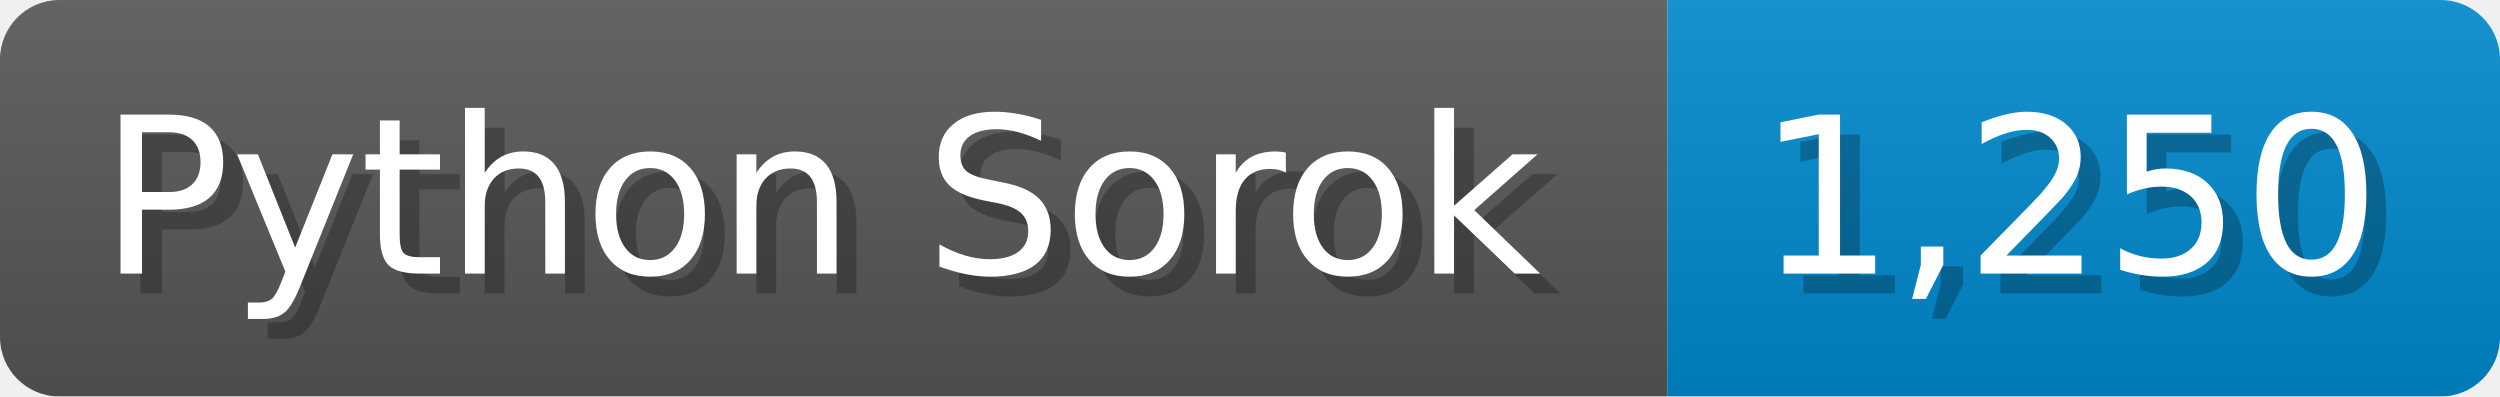
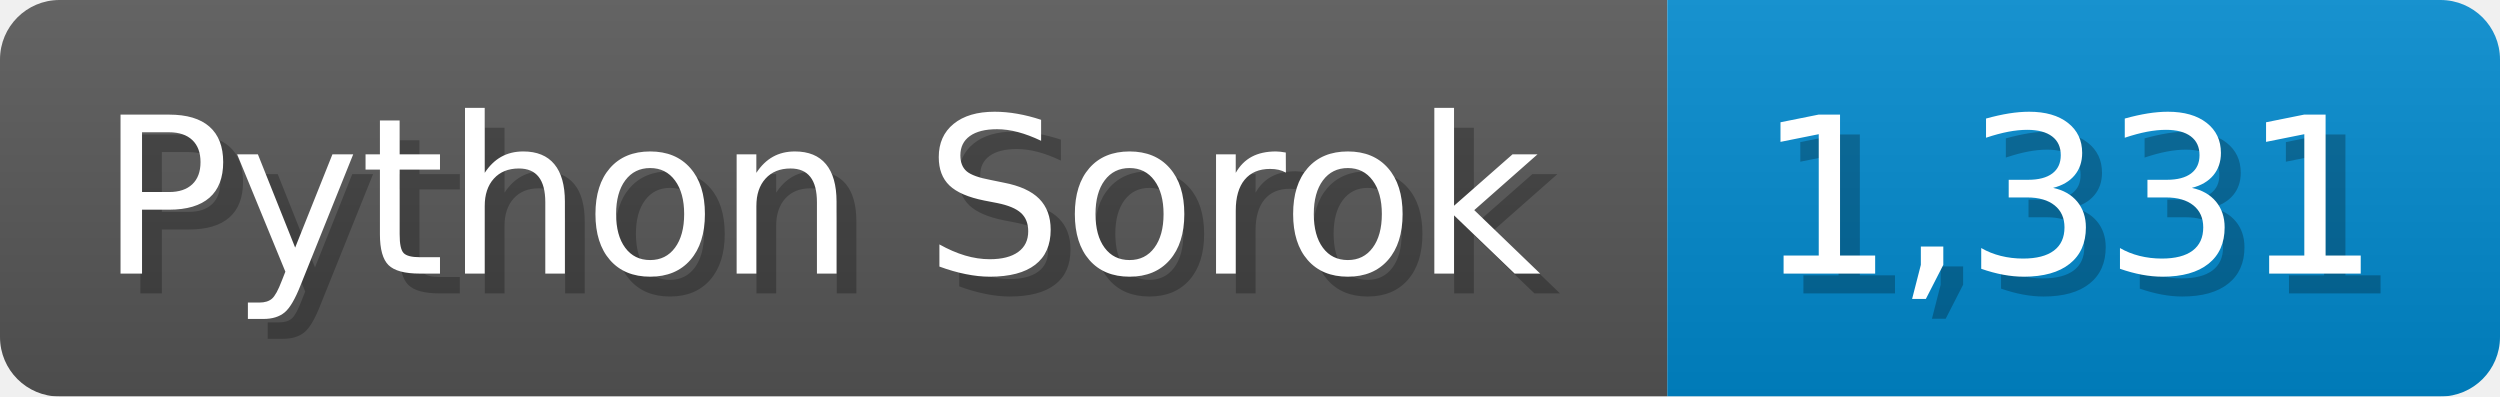
<svg xmlns="http://www.w3.org/2000/svg" width="126.1" height="20" viewBox="0 0 1261 200">
  <linearGradient id="a" x2="0" y2="100%">
    <stop offset="0" stop-opacity=".1" stop-color="#EEE" />
    <stop offset="1" stop-opacity=".1" />
  </linearGradient>
  <mask id="m">
    <rect width="1261" height="200" rx="30" fill="#FFF" />
  </mask>
  <g mask="url(#m)">
    <rect width="841" height="200" fill="#555" />
    <rect width="420" height="200" fill="#08C" x="841" />
    <rect width="1261" height="200" fill="url(#a)" />
  </g>
  <g fill="#fff" text-anchor="start" font-family="Verdana,DejaVu Sans,sans-serif" font-size="110">
    <text x="60" y="148" textLength="741" fill="#000" opacity="0.25">Python Sorok</text>
    <text x="50" y="138" textLength="741">Python Sorok</text>
-     <text x="896" y="148" textLength="320" fill="#000" opacity="0.25">1,250</text>
-     <text x="886" y="138" textLength="320">1,250</text>
+     <text x="896" y="148" textLength="320" fill="#000" opacity="0.25">1,331</text>
+     <text x="886" y="138" textLength="320">1,331</text>
  </g>
</svg>
